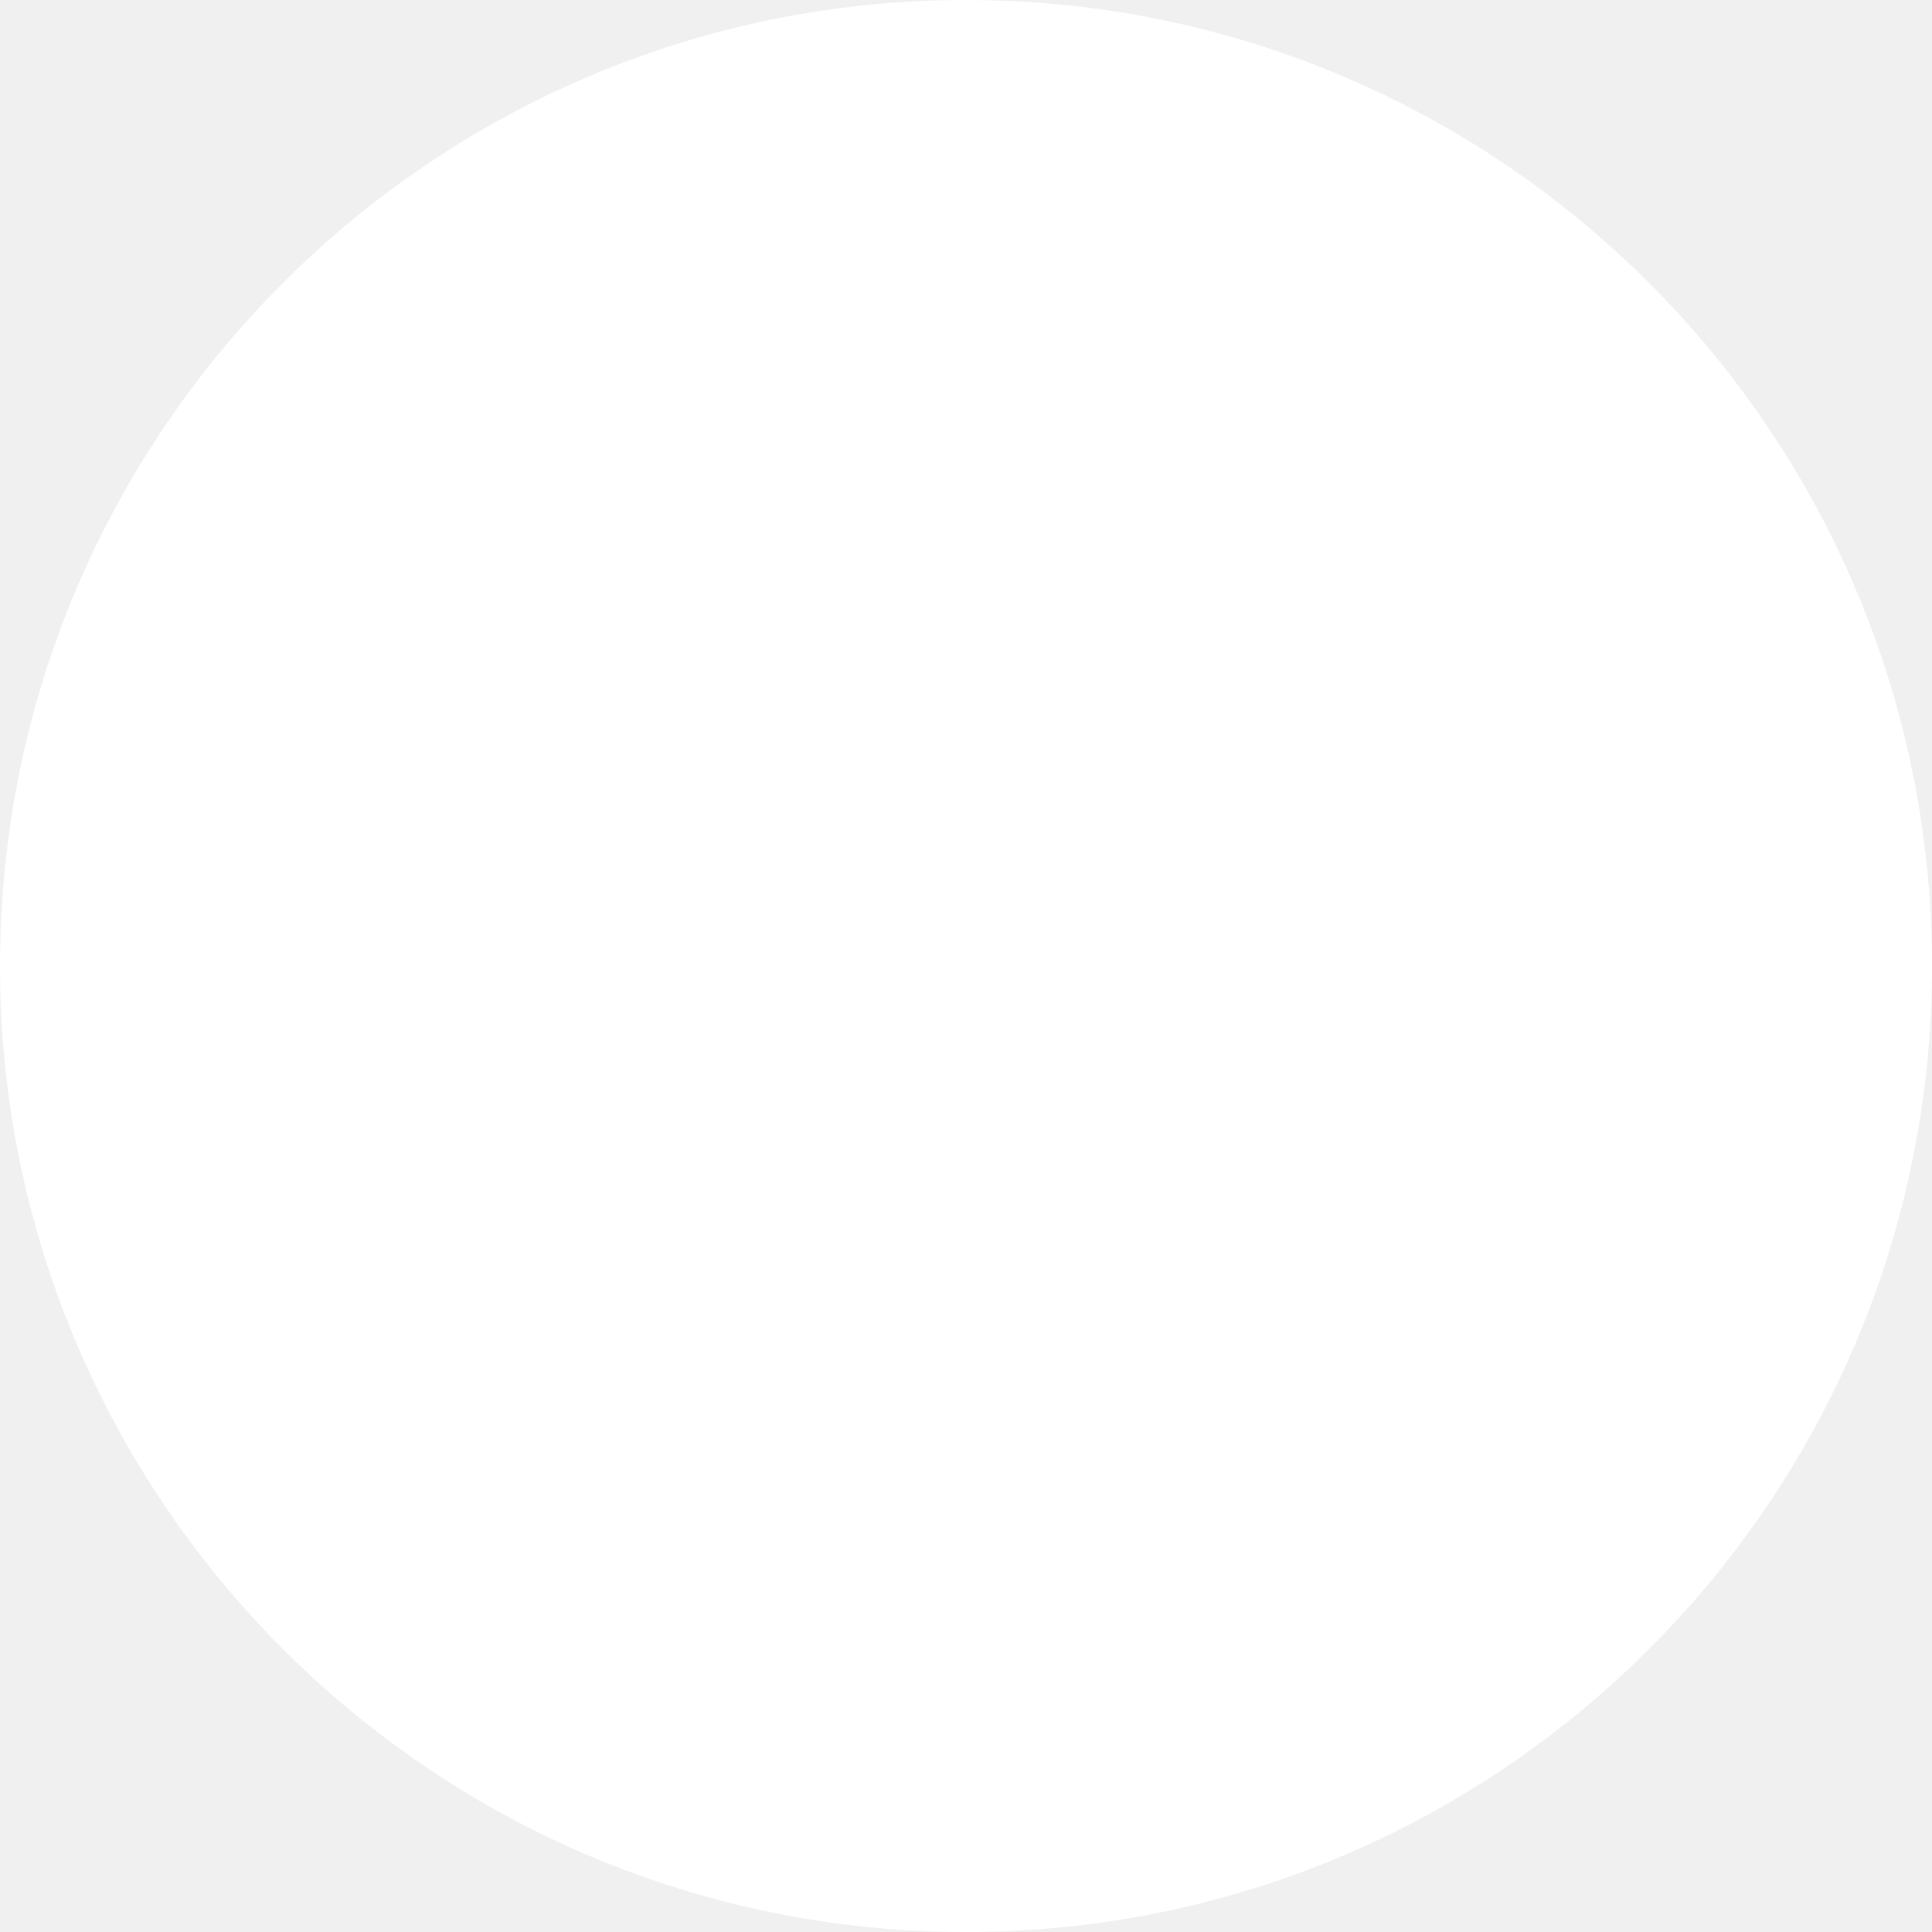
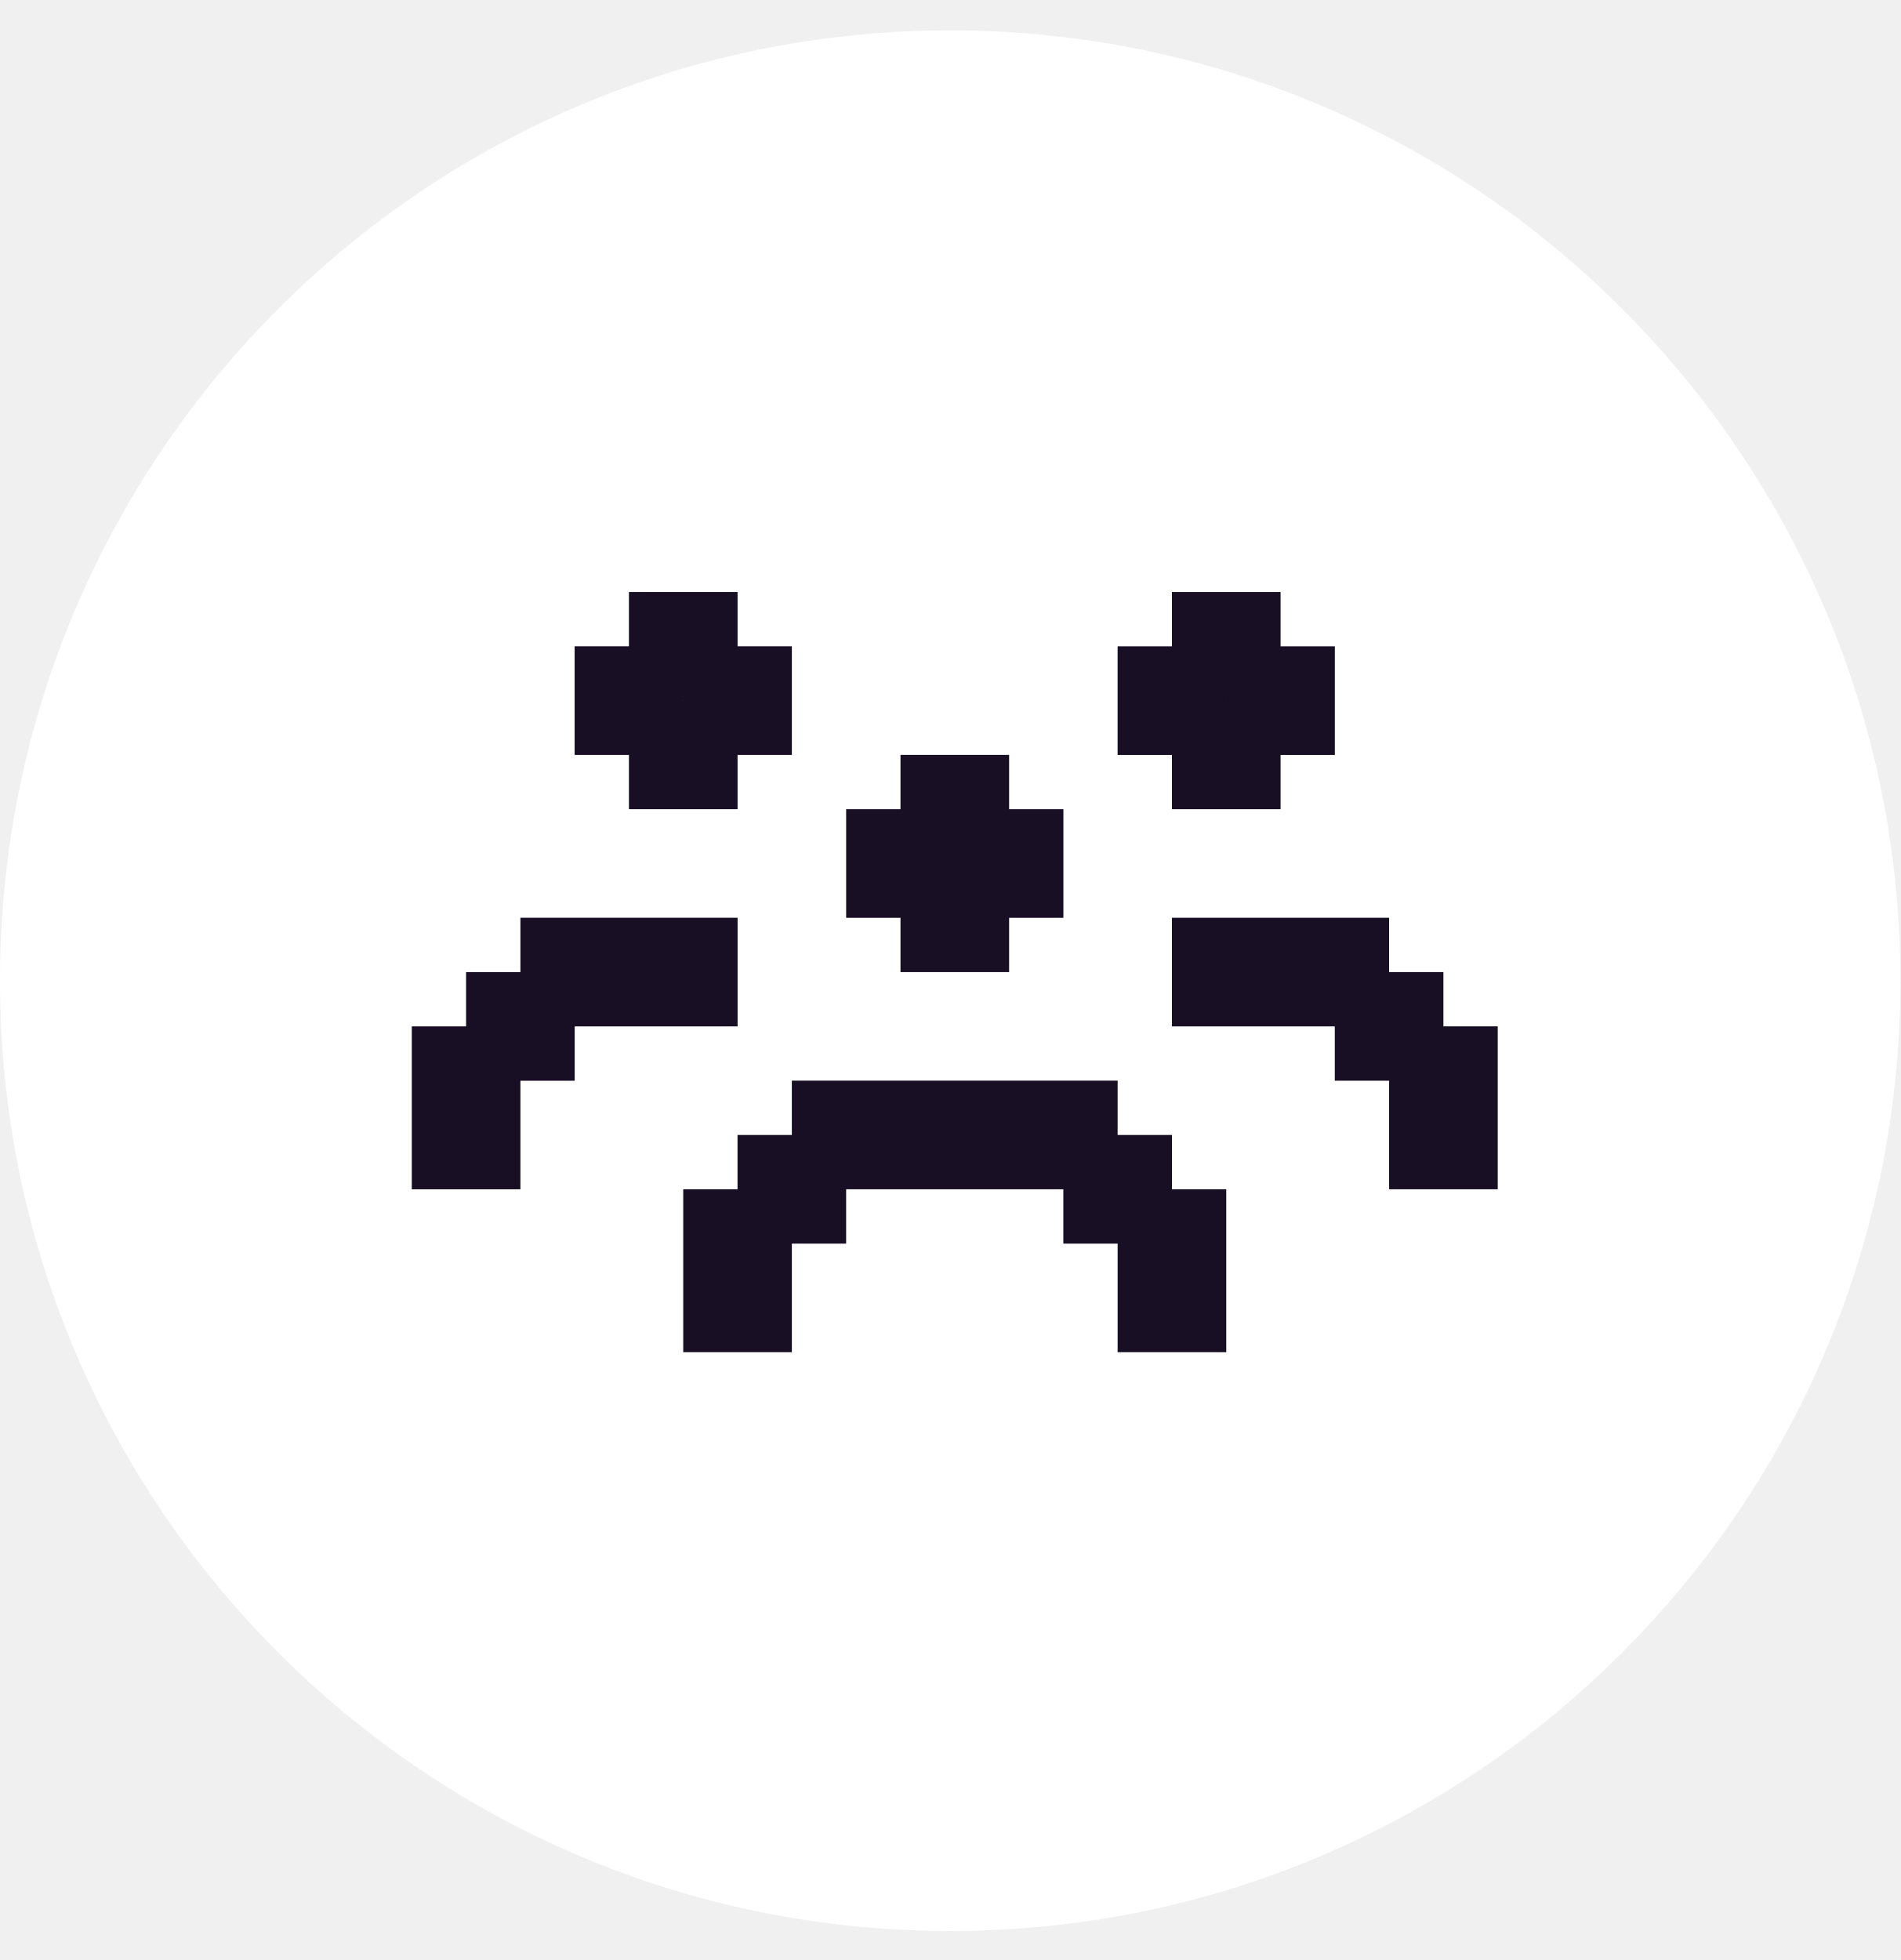
- <svg xmlns="http://www.w3.org/2000/svg" width="50" height="50" viewBox="0 0 50 50" fill="none">
-   <circle cx="25" cy="25" r="25" fill="white" />
+ <svg xmlns="http://www.w3.org/2000/svg" width="32" height="33" viewBox="0 0 32 33" fill="none">
+   <circle cx="16" cy="16.512" r="16" fill="white" />
+   <rect width="1.829" height="1.829" transform="matrix(-1 -8.74228e-08 -8.74228e-08 1 14.2478 19.1095)" fill="#180F24" />
+   <rect width="1.829" height="2.743" transform="matrix(-1 -8.74228e-08 -8.74228e-08 1 13.3337 20.0236)" fill="#180F24" />
+   <rect width="1.829" height="2.743" transform="matrix(-1 -8.74228e-08 -8.74228e-08 1 20.6484 20.0236)" fill="#180F24" />
+   <rect width="1.829" height="2.743" transform="matrix(-1 -8.74228e-08 -8.74228e-08 1 25.2197 17.2806)" fill="#180F24" />
+   <rect x="6.934" y="17.281" width="1.829" height="2.743" fill="#180F24" />
+   <rect width="5.486" height="1.829" transform="matrix(-1 -8.74228e-08 -8.74228e-08 1 18.8193 18.1947)" fill="#180F24" />
+   <rect width="3.657" height="1.829" transform="matrix(-1 -8.74228e-08 -8.74228e-08 1 23.3906 15.4521)" fill="#180F24" />
+   <rect x="8.763" y="15.452" width="3.657" height="1.829" fill="#180F24" />
+   <rect width="1.829" height="1.829" transform="matrix(-1 -8.74228e-08 -8.74228e-08 1 19.7341 19.1095)" fill="#180F24" />
+   <rect width="1.829" height="1.829" transform="matrix(-1 -8.74228e-08 -8.74228e-08 1 24.3049 16.3666)" fill="#180F24" />
+   <rect x="7.848" y="16.367" width="1.829" height="1.829" fill="#180F24" />
+   <rect x="14.248" y="13.624" width="1.829" height="1.829" fill="#180F24" />
+   <rect x="18.819" y="10.882" width="1.829" height="1.829" fill="#180F24" />
+   <rect width="1.829" height="1.829" transform="matrix(-1 0 0 1 13.3337 10.8815)" fill="#180F24" />
+   <rect x="15.163" y="12.71" width="1.829" height="1.829" fill="#180F24" />
+   <rect x="19.734" y="9.967" width="1.829" height="1.829" fill="#180F24" />
+   <rect width="1.829" height="1.829" transform="matrix(-1 0 0 1 12.4194 9.9668)" fill="#180F24" />
+   <rect x="16.077" y="13.624" width="1.829" height="1.829" fill="#180F24" />
+   <rect x="20.648" y="10.882" width="1.829" height="1.829" fill="#180F24" />
+   <rect width="1.829" height="1.829" transform="matrix(-1 0 0 1 11.5049 10.8815)" fill="#180F24" />
+   <rect x="15.163" y="14.538" width="1.829" height="1.829" fill="#180F24" />
+   <rect x="19.734" y="11.795" width="1.829" height="1.829" fill="#180F24" />
+   <rect width="1.829" height="1.829" transform="matrix(-1 0 0 1 12.4194 11.7949)" fill="#180F24" />
</svg>
